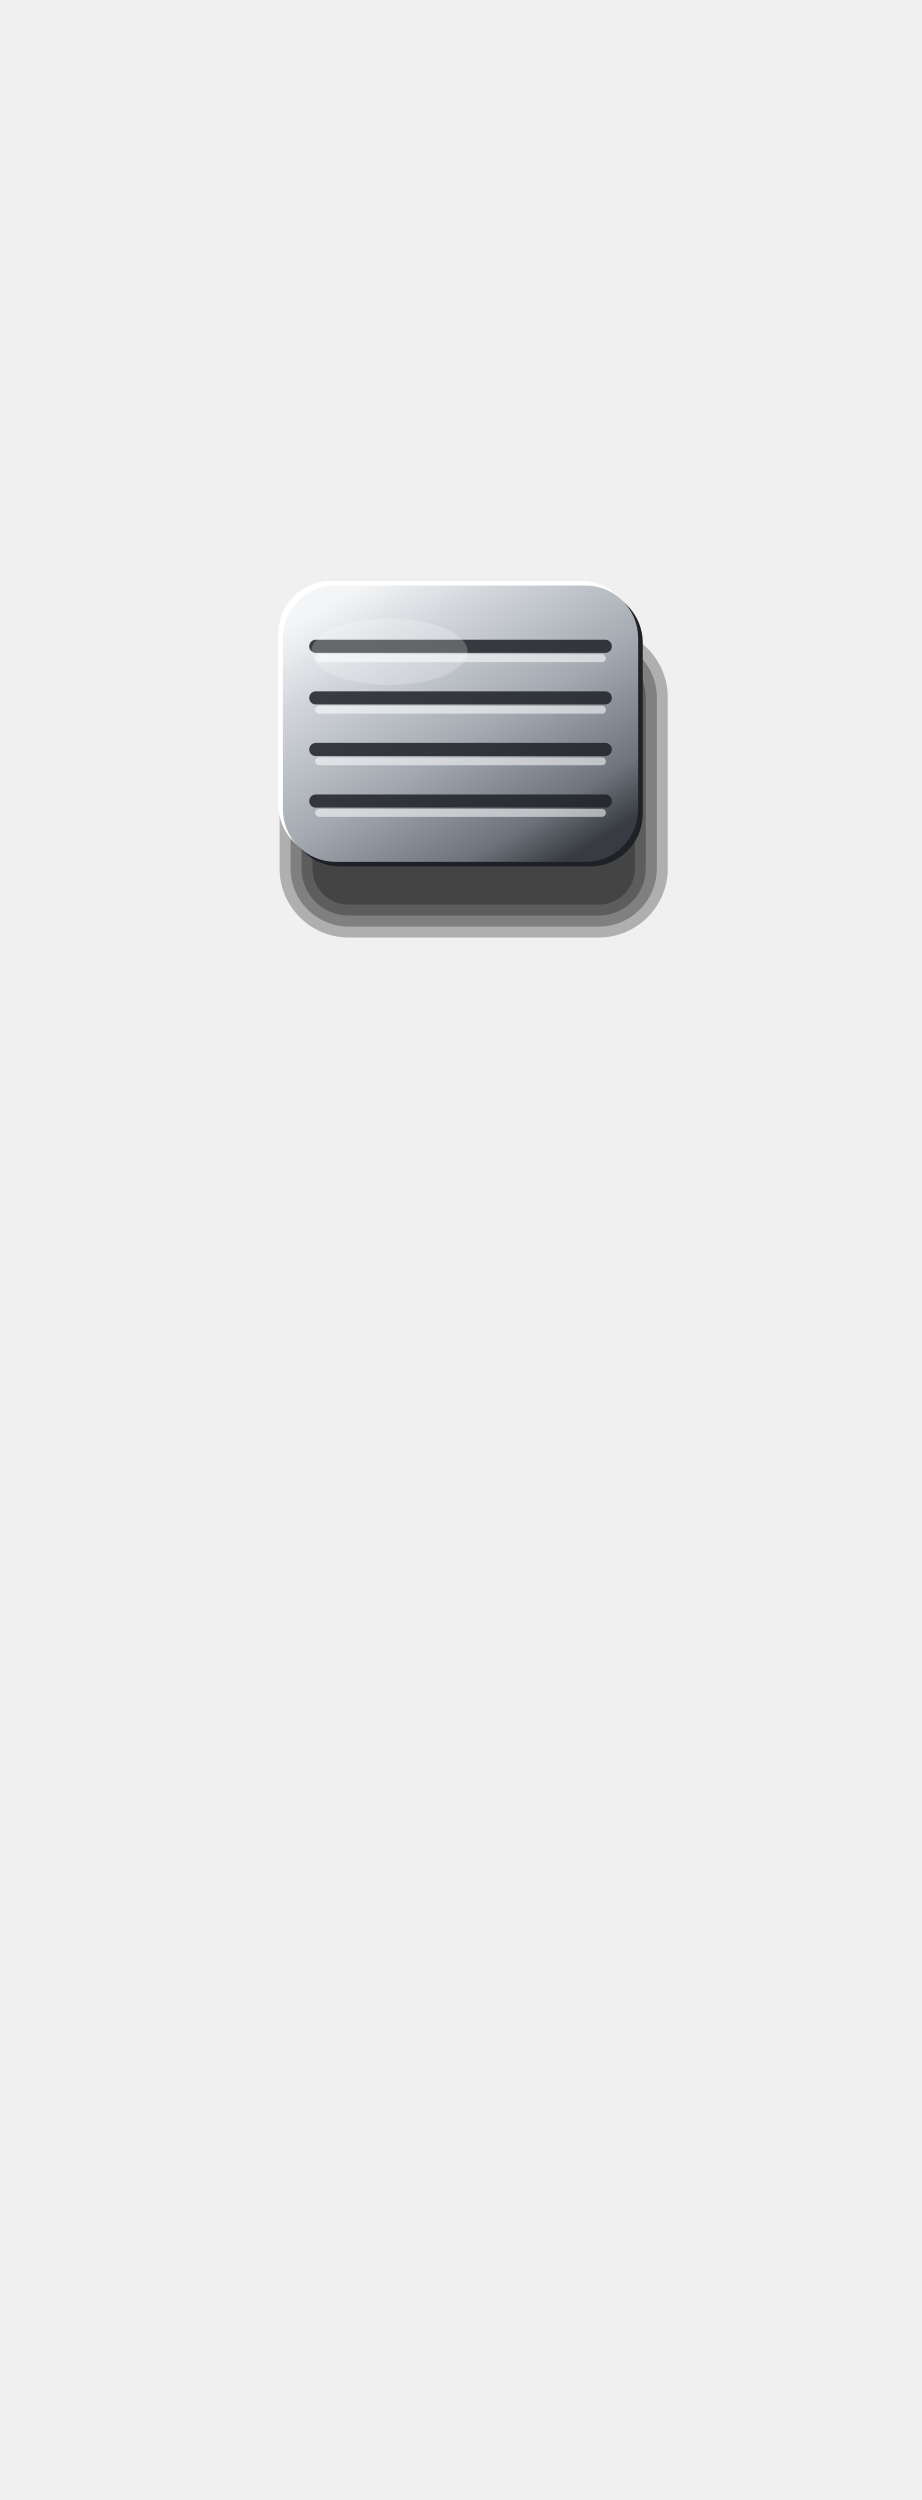
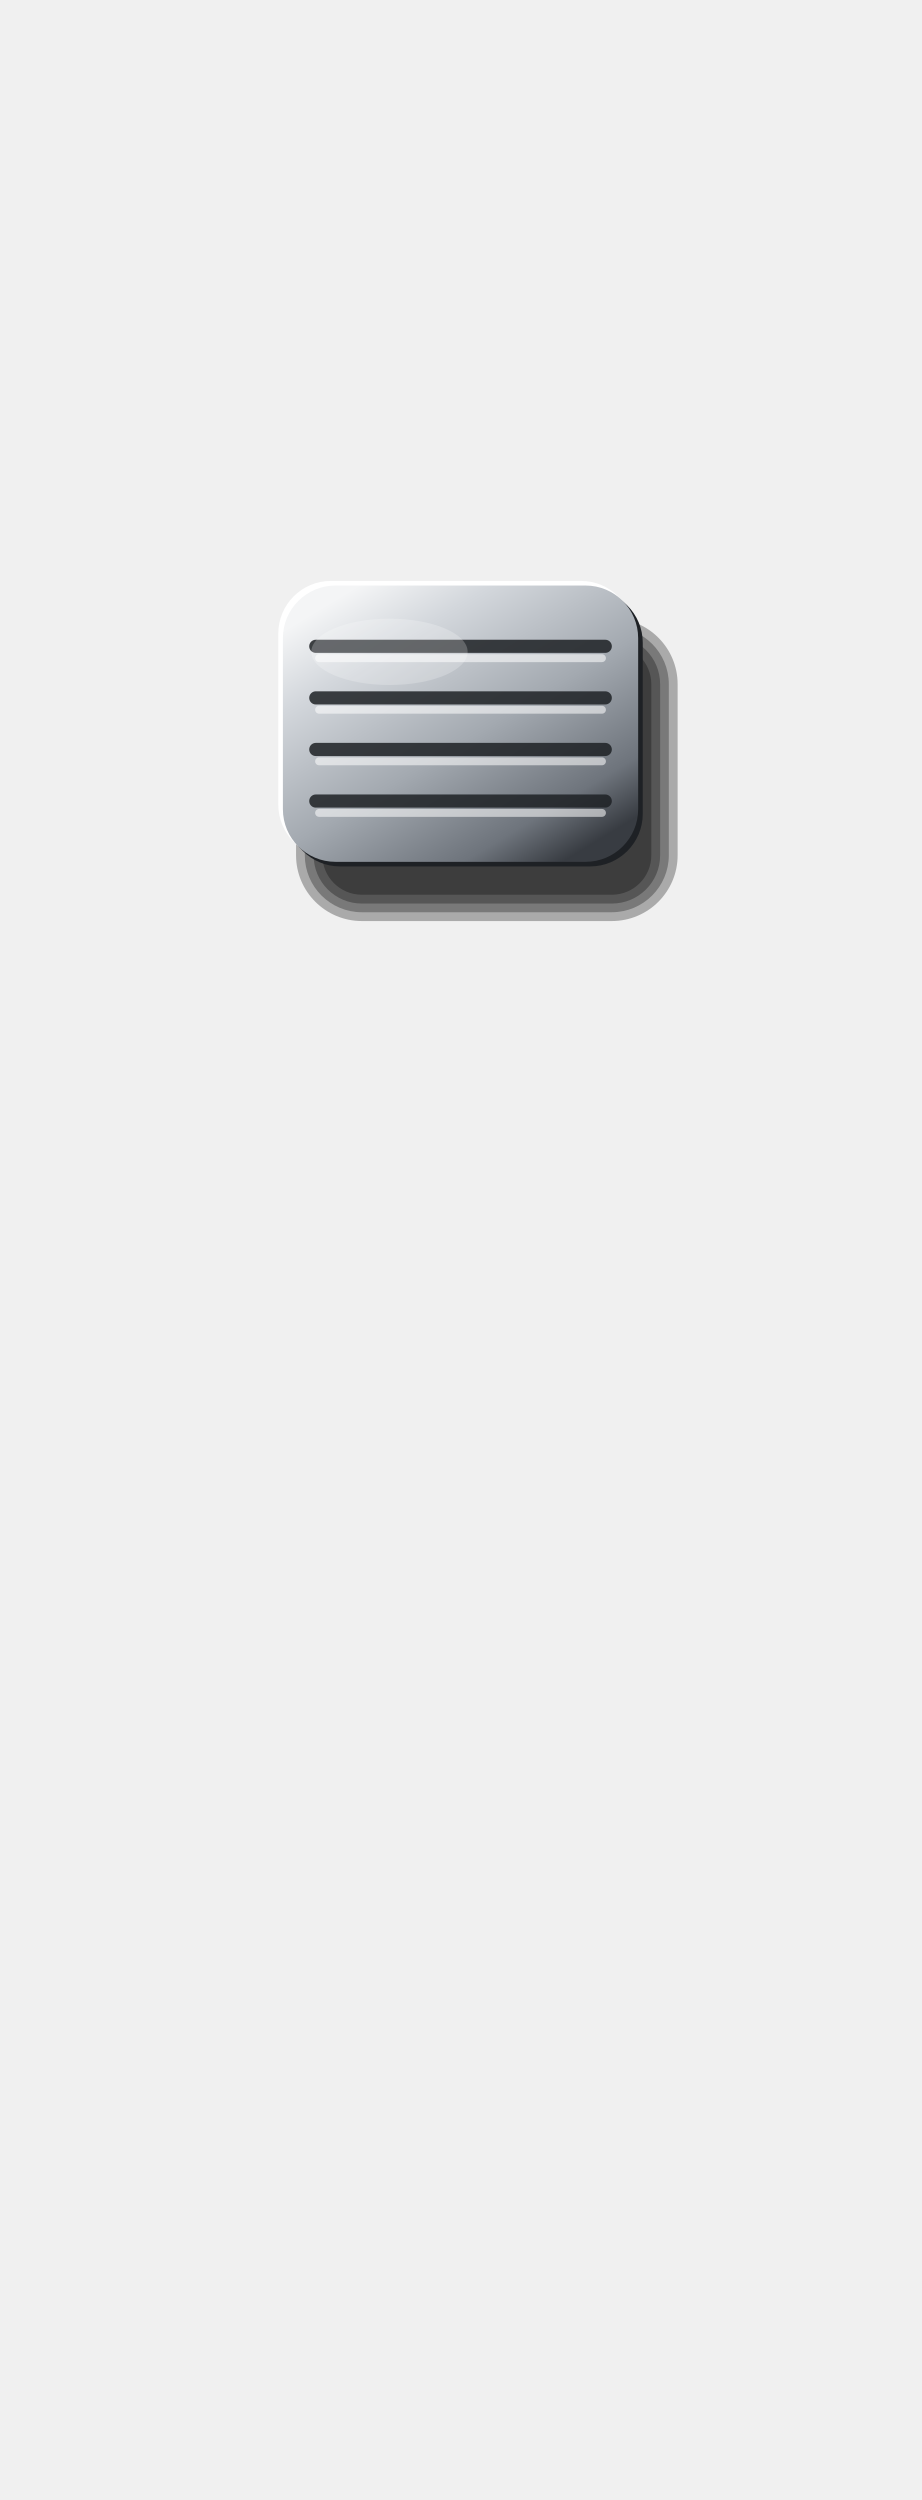
<svg xmlns="http://www.w3.org/2000/svg" viewBox="0 0 140 380" width="140" height="380">
  <defs>
    <linearGradient id="a" x1="0.15" y1="0.05" x2="0.85" y2="0.95">
      <stop offset="0" stop-color="#F4F5F6" />
      <stop offset="0.2" stop-color="#D3D7DC" />
      <stop offset="0.55" stop-color="#A3A9B0" />
      <stop offset="0.85" stop-color="#6E747C" />
      <stop offset="1" stop-color="#383C42" />
    </linearGradient>
  </defs>
-   <rect x="42.5" y="95.5" width="59" height="47" rx="10.5" fill="#000" fill-opacity="0.27" />
-   <rect x="44.17" y="97.17" width="55.67" height="43.67" rx="8.83" fill="#000" fill-opacity="0.27" />
-   <rect x="45.83" y="98.83" width="52.33" height="40.33" rx="7.17" fill="#000" fill-opacity="0.27" />
-   <rect x="47.5" y="100.5" width="49" height="37" rx="5.5" fill="#000" fill-opacity="0.27" />
+   <rect x="45" y="94" width="58" height="46" rx="10" fill="#000" fill-opacity="0.29" />
+   <rect x="46.33" y="95.33" width="55.33" height="43.33" rx="8.67" fill="#000" fill-opacity="0.29" />
+   <rect x="47.67" y="96.67" width="52.67" height="40.67" rx="7.33" fill="#000" fill-opacity="0.29" />
+   <rect x="49" y="98" width="50" height="38" rx="6" fill="#000" fill-opacity="0.29" />
  <rect x="42.3" y="88.3" width="54" height="42" rx="8" fill="#FFFFFF" />
  <rect x="43.7" y="89.7" width="54" height="42" rx="8" fill="#1E2125" />
  <rect x="43" y="89" width="54" height="42" rx="8" fill="url(#a)" />
  <line x1="48" y1="98.24" x2="92" y2="98.24" stroke="#1E2125" stroke-opacity="0.85" stroke-width="2" stroke-linecap="round" />
  <line x1="48.5" y1="100.04" x2="91.5" y2="100.04" stroke="#FFFFFF" stroke-opacity="0.55" stroke-width="1.2" stroke-linecap="round" />
  <line x1="48" y1="106.08" x2="92" y2="106.08" stroke="#1E2125" stroke-opacity="0.85" stroke-width="2" stroke-linecap="round" />
  <line x1="48.5" y1="107.88" x2="91.5" y2="107.88" stroke="#FFFFFF" stroke-opacity="0.55" stroke-width="1.2" stroke-linecap="round" />
  <line x1="48" y1="113.92" x2="92" y2="113.92" stroke="#1E2125" stroke-opacity="0.85" stroke-width="2" stroke-linecap="round" />
  <line x1="48.5" y1="115.72" x2="91.5" y2="115.72" stroke="#FFFFFF" stroke-opacity="0.55" stroke-width="1.2" stroke-linecap="round" />
  <line x1="48" y1="121.76" x2="92" y2="121.76" stroke="#1E2125" stroke-opacity="0.85" stroke-width="2" stroke-linecap="round" />
  <line x1="48.5" y1="123.56" x2="91.5" y2="123.56" stroke="#FFFFFF" stroke-opacity="0.55" stroke-width="1.2" stroke-linecap="round" />
  <ellipse cx="59.2" cy="99.08" rx="11.88" ry="5.04" fill="#FFFFFF" fill-opacity="0.22" />
</svg>
